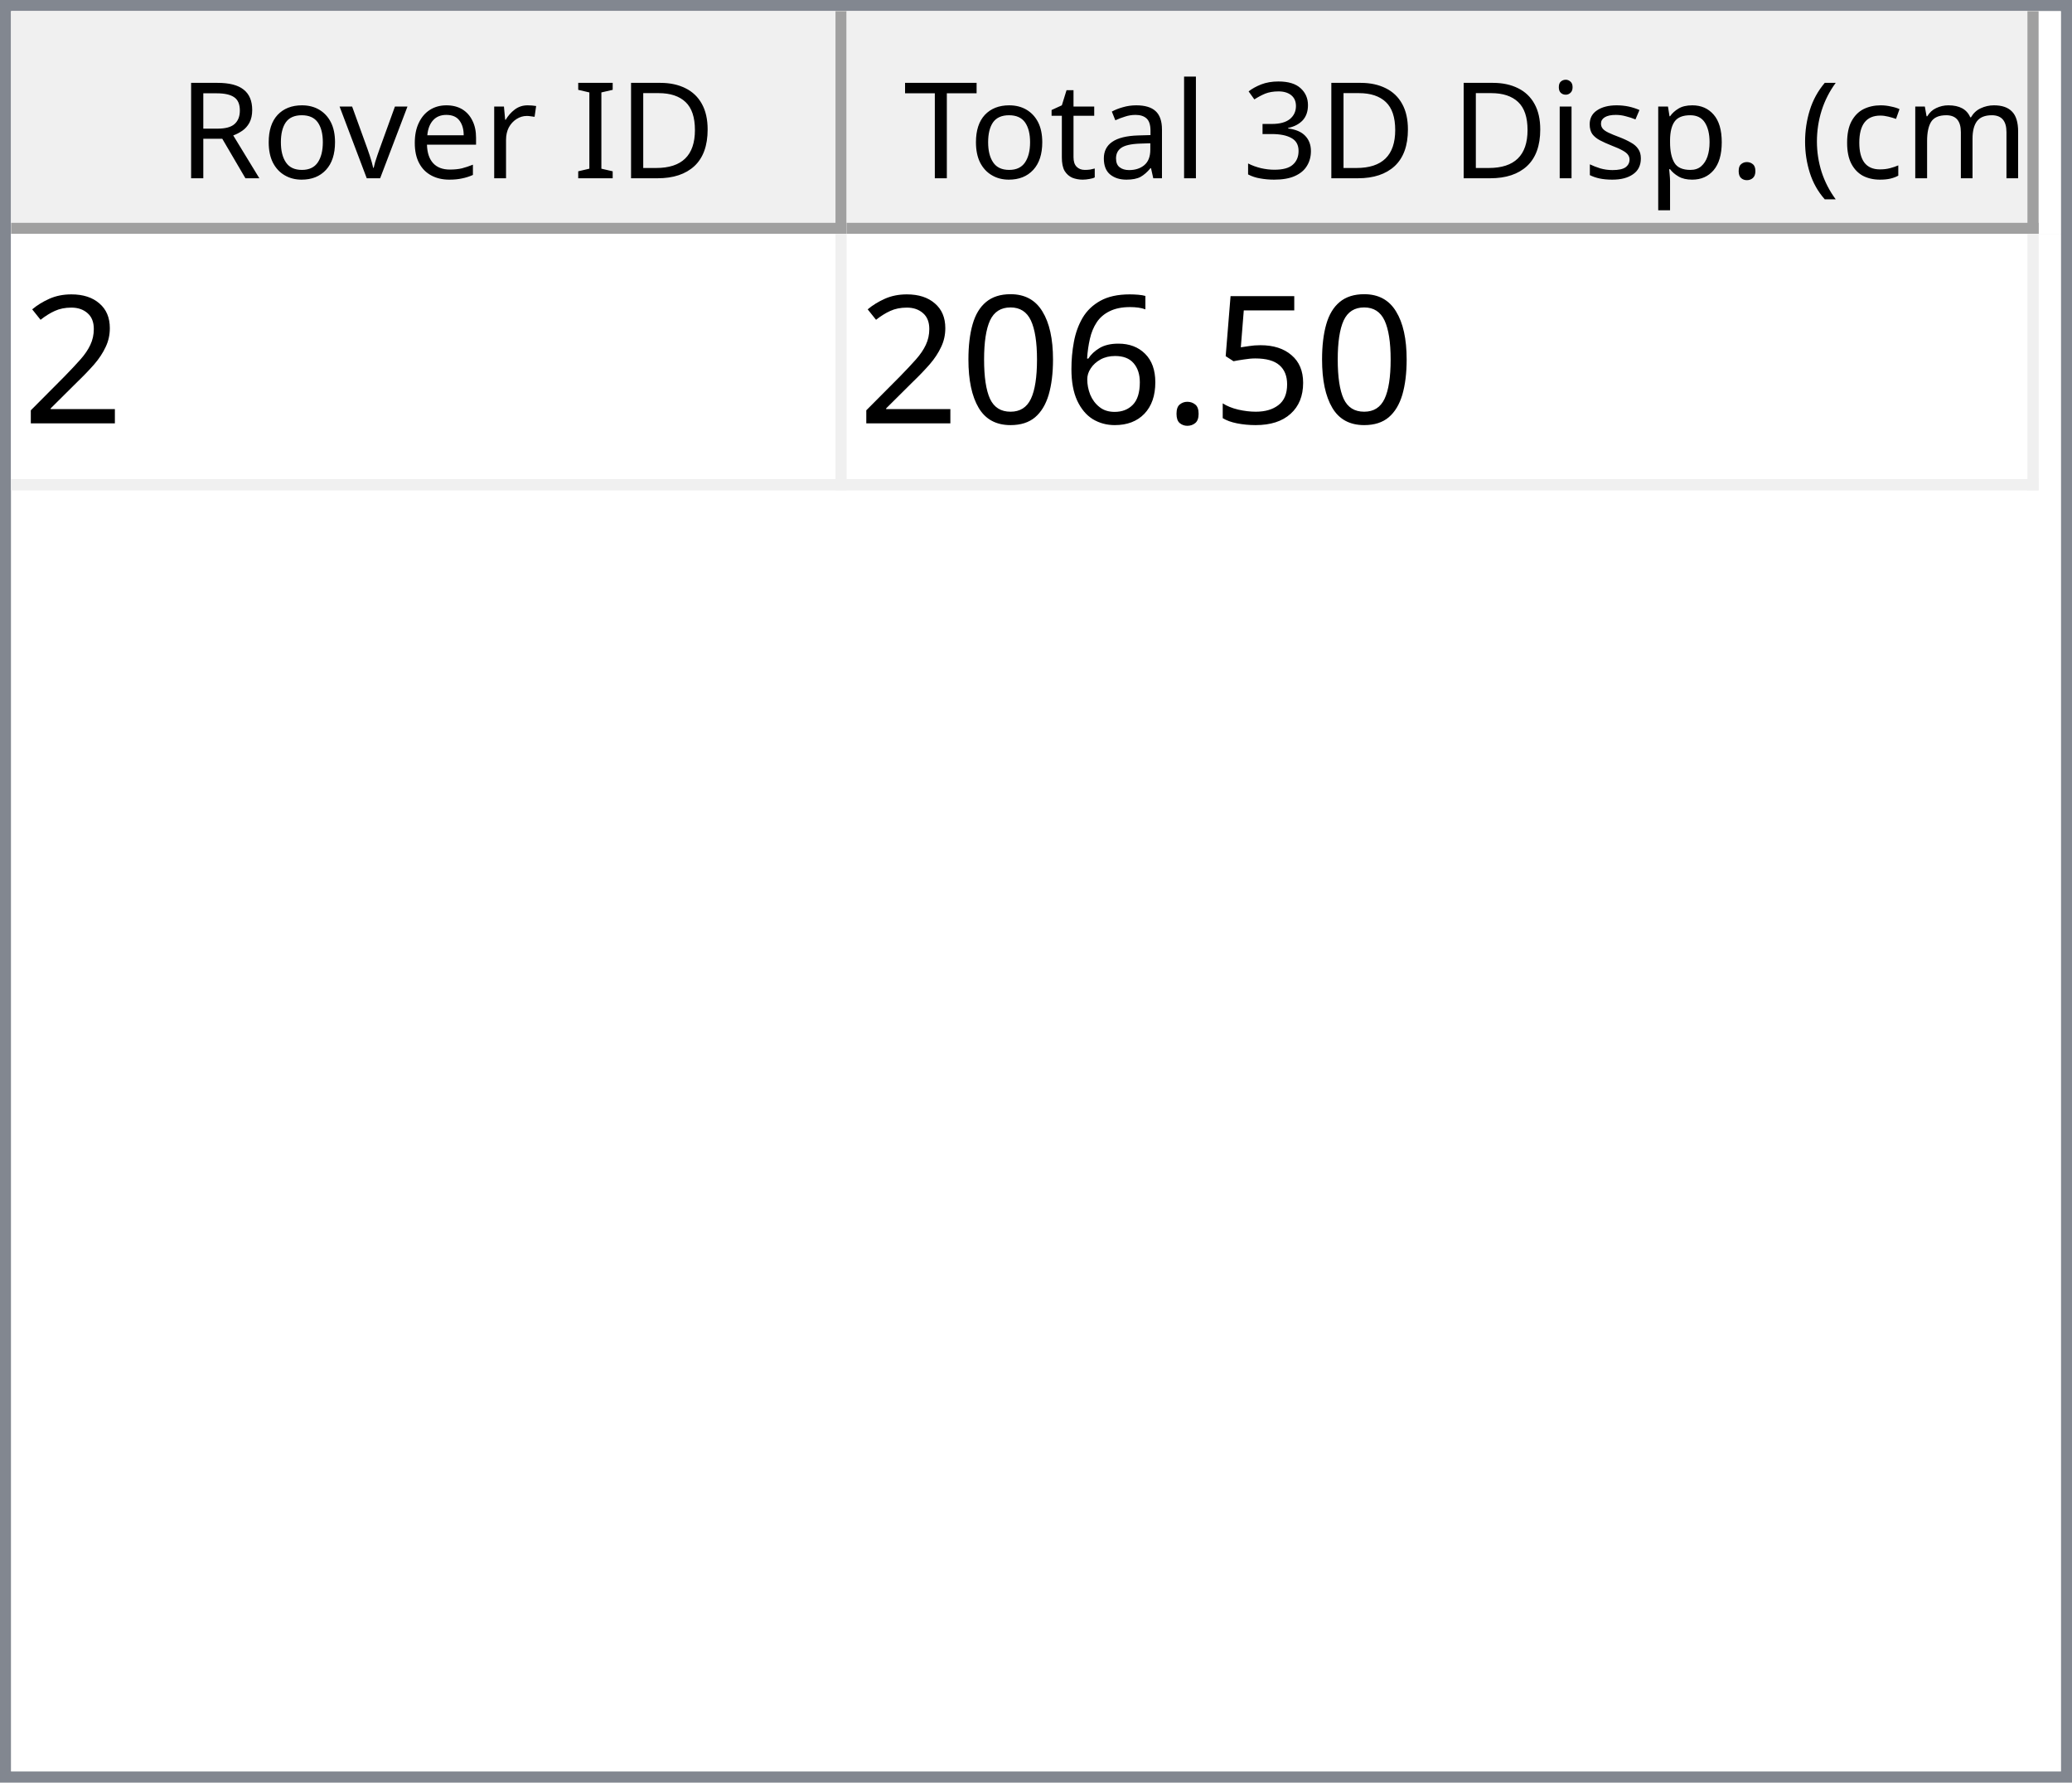
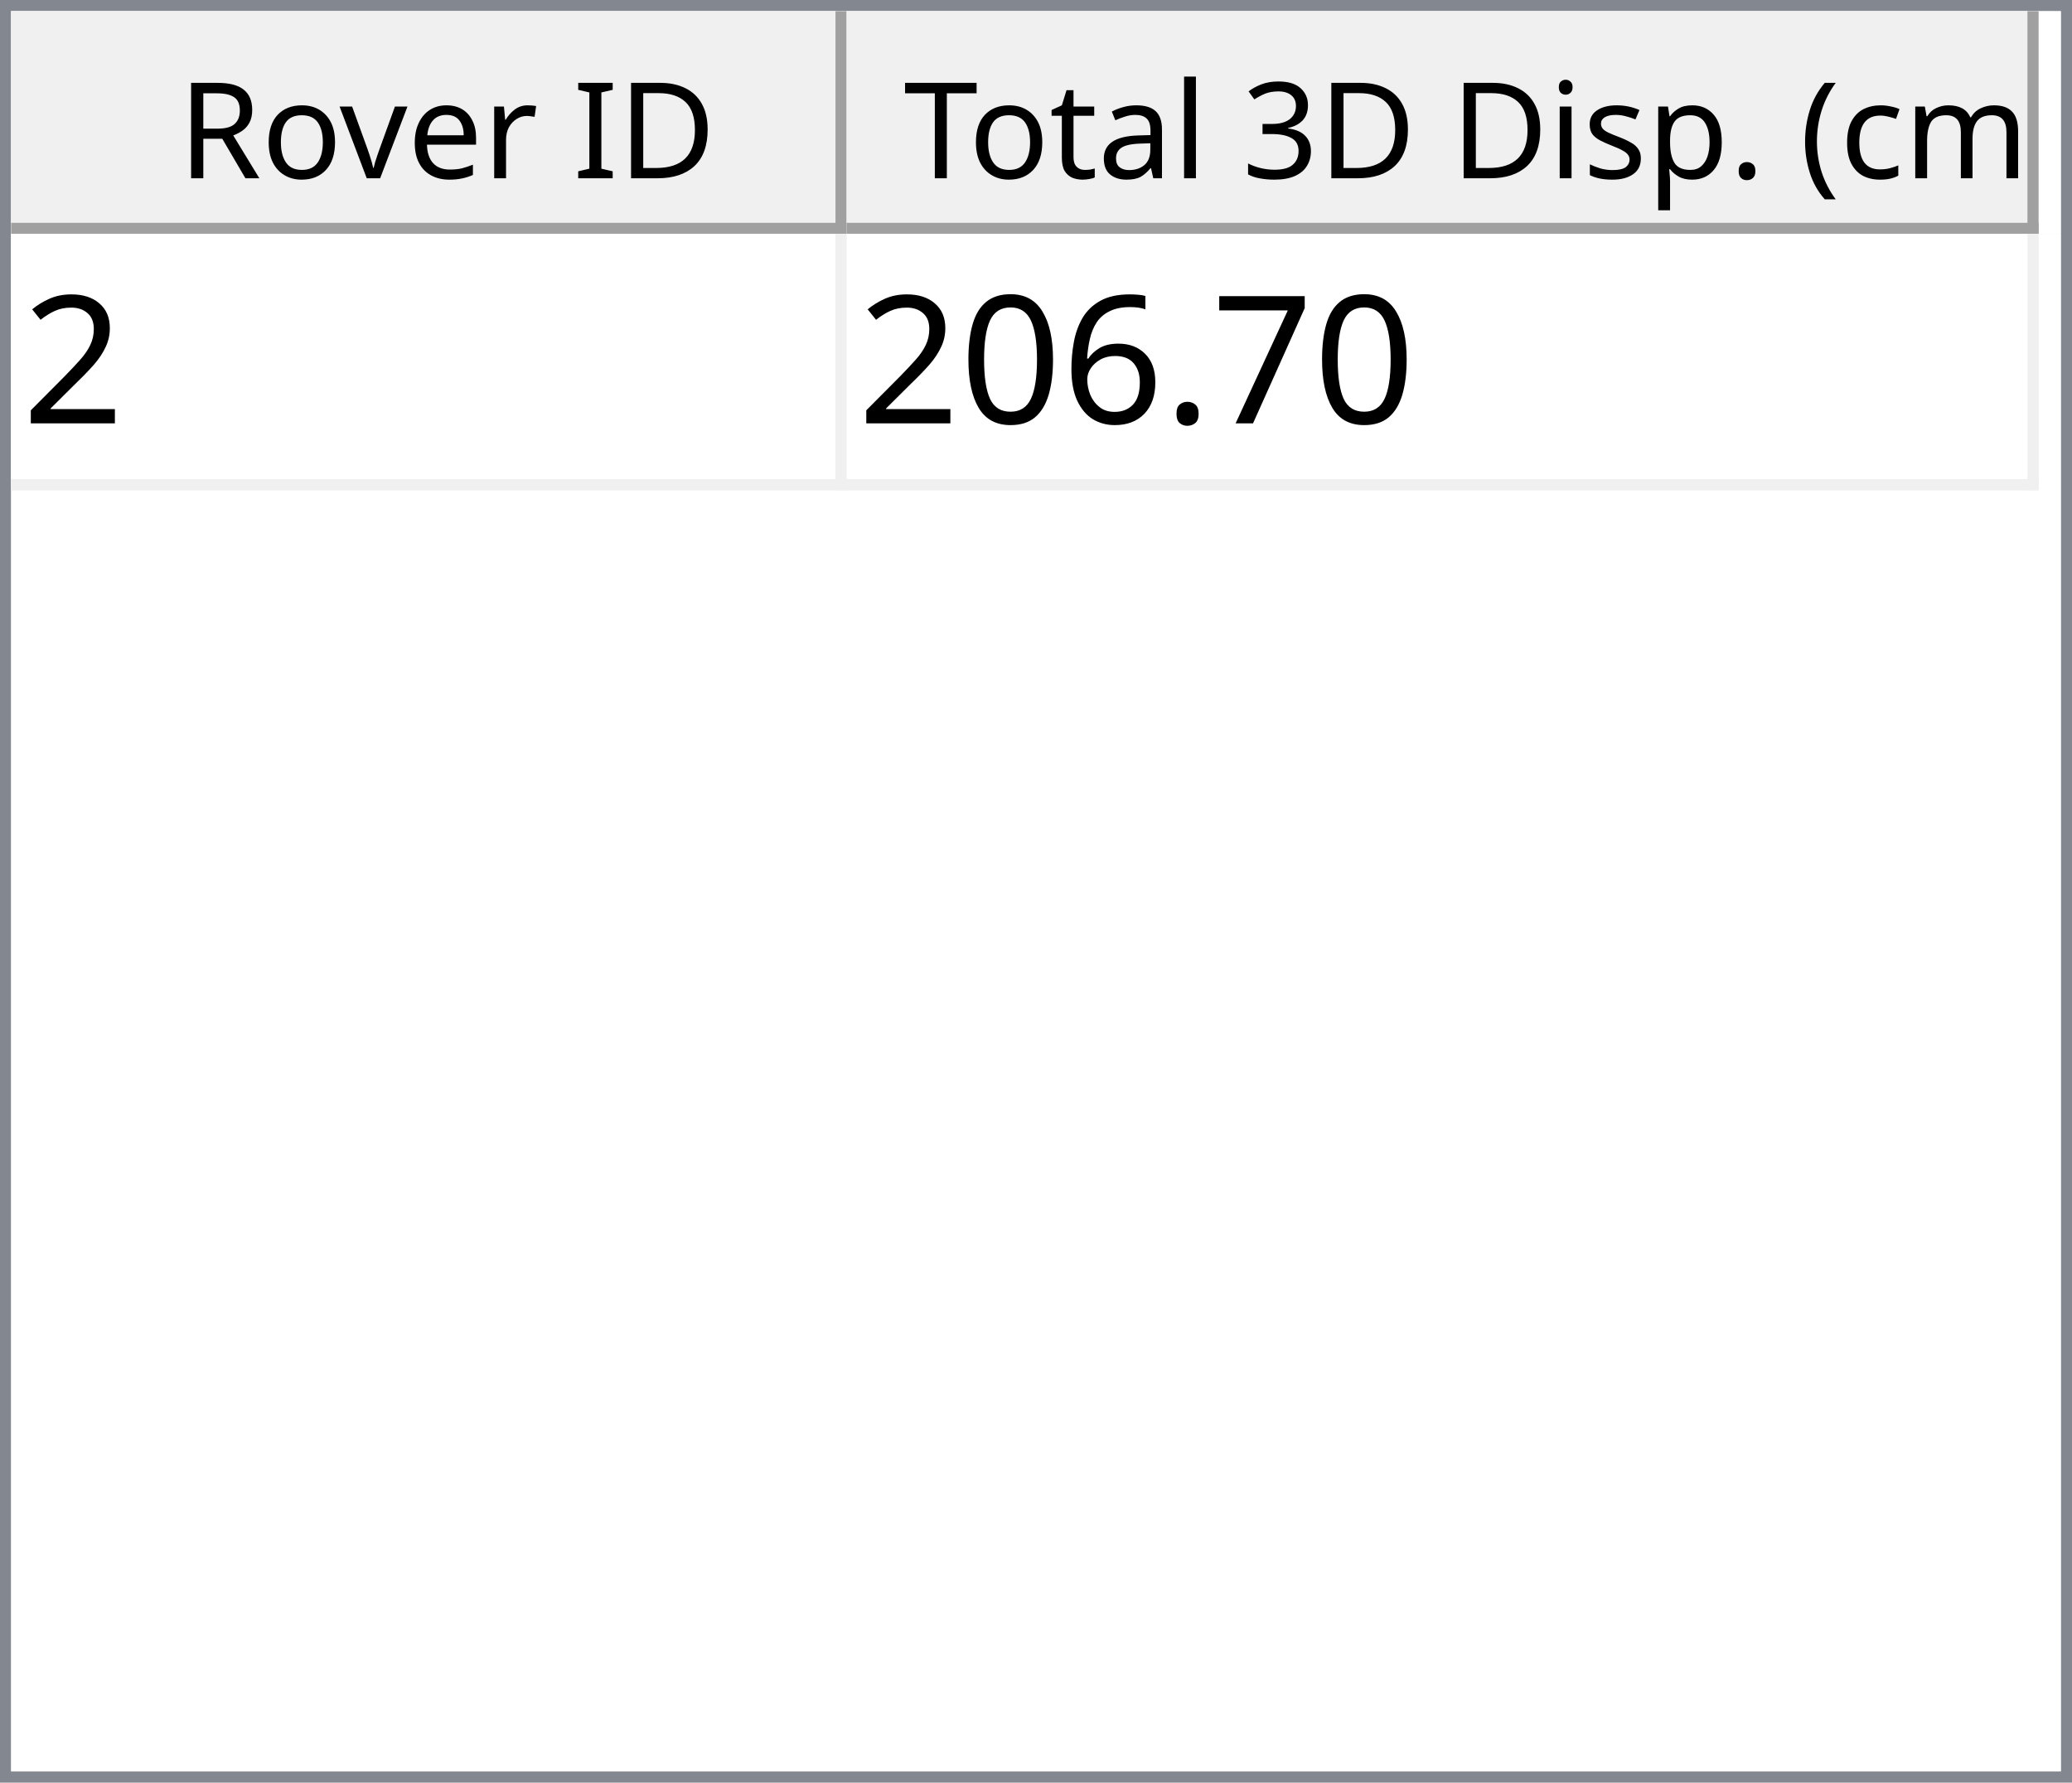
<svg xmlns="http://www.w3.org/2000/svg" style="fill-opacity:1; color-rendering:auto; color-interpolation:auto; text-rendering:auto; stroke:black; stroke-linecap:square; stroke-miterlimit:10; shape-rendering:auto; stroke-opacity:1; fill:black; stroke-dasharray:none; font-weight:normal; stroke-width:1; font-family:'Dialog'; font-style:normal; stroke-linejoin:miter; font-size:12px; stroke-dashoffset:0; image-rendering:auto;" width="186" height="160">
  <defs id="genericDefs" />
  <g>
    <defs id="defs1">
      <clipPath clipPathUnits="userSpaceOnUse" id="clipPath1">
        <path d="M0 0 L186 0 L186 160 L0 160 L0 0 Z" />
      </clipPath>
      <clipPath clipPathUnits="userSpaceOnUse" id="clipPath2">
        <path d="M0 0 L0 160 L186 160 L186 0 Z" />
      </clipPath>
      <clipPath clipPathUnits="userSpaceOnUse" id="clipPath3">
        <path d="M0 0 L0 20 L184 20 L184 0 Z" />
      </clipPath>
      <clipPath clipPathUnits="userSpaceOnUse" id="clipPath4">
        <path d="M0 0 L0 20 L75 20 L75 0 Z" />
      </clipPath>
      <clipPath clipPathUnits="userSpaceOnUse" id="clipPath5">
        <path d="M1 1 L1 19 L74 19 L74 1 Z" />
      </clipPath>
      <clipPath clipPathUnits="userSpaceOnUse" id="clipPath6">
        <path d="M0 0 L0 18 L73 18 L73 0 Z" />
      </clipPath>
      <clipPath clipPathUnits="userSpaceOnUse" id="clipPath7">
        <path d="M-0.5 -0.5 L-0.5 19.5 L74.5 19.5 L74.5 -0.5 Z" />
      </clipPath>
      <clipPath clipPathUnits="userSpaceOnUse" id="clipPath8">
        <path d="M0 0 L0 20 L107 20 L107 0 Z" />
      </clipPath>
      <clipPath clipPathUnits="userSpaceOnUse" id="clipPath9">
        <path d="M1 1 L1 19 L106 19 L106 1 Z" />
      </clipPath>
      <clipPath clipPathUnits="userSpaceOnUse" id="clipPath10">
        <path d="M0 0 L0 18 L105 18 L105 0 Z" />
      </clipPath>
      <clipPath clipPathUnits="userSpaceOnUse" id="clipPath11">
        <path d="M-0.5 -0.5 L-0.5 19.5 L106.5 19.5 L106.5 -0.5 Z" />
      </clipPath>
      <clipPath clipPathUnits="userSpaceOnUse" id="clipPath12">
        <path d="M0 0 L0 138 L184 138 L184 0 Z" />
      </clipPath>
      <clipPath clipPathUnits="userSpaceOnUse" id="clipPath13">
        <path d="M0 0 L0 23 L182 23 L182 0 Z" />
      </clipPath>
      <clipPath clipPathUnits="userSpaceOnUse" id="clipPath14">
        <path d="M-0.5 -0.5 L-0.5 22.5 L181.5 22.5 L181.5 -0.5 Z" />
      </clipPath>
      <clipPath clipPathUnits="userSpaceOnUse" id="clipPath15">
        <path d="M0 0 L0 22 L74 22 L74 0 Z" />
      </clipPath>
      <clipPath clipPathUnits="userSpaceOnUse" id="clipPath16">
        <path d="M0 0 L0 22 L106 22 L106 0 Z" />
      </clipPath>
      <font horiz-adv-x="64.551" id="font1">
        <font-face ascent="107.91" descent="25.098" units-per-em="100" style="font-style:normal; font-family:Segoe UI; font-weight:normal;" />
        <missing-glyph horiz-adv-x="64.551" d="M8.109 0 L8.109 68.266 L56.453 68.266 L56.453 0 L8.109 0 ZM15.328 7.234 L49.219 7.234 L49.219 61.031 L15.328 61.031 L15.328 7.234 Z" />
        <glyph unicode="D" horiz-adv-x="70.117" d="M9.188 0 L9.188 70.016 L28.516 70.016 Q65.531 70.016 65.531 35.891 Q65.531 19.672 55.25 9.836 Q44.969 0 27.734 0 L9.188 0 ZM17.391 62.594 L17.391 7.422 L27.828 7.422 Q41.609 7.422 49.273 14.797 Q56.938 22.172 56.938 35.688 Q56.938 62.594 28.328 62.594 L17.391 62.594 Z" />
        <glyph unicode="I" horiz-adv-x="26.611" d="M17.391 0 L9.188 0 L9.188 70.016 L17.391 70.016 L17.391 0 Z" />
        <glyph unicode=" " horiz-adv-x="27.393" d="" />
        <glyph unicode="r" horiz-adv-x="34.766" d="M34.188 41.891 Q32.078 43.5 28.125 43.5 Q23 43.5 19.555 38.672 Q16.109 33.844 16.109 25.484 L16.109 0 L8.109 0 L8.109 50 L16.109 50 L16.109 39.703 L16.312 39.703 Q18.016 44.969 21.531 47.922 Q25.047 50.875 29.391 50.875 Q32.516 50.875 34.188 50.203 L34.188 41.891 Z" />
        <glyph unicode="e" horiz-adv-x="52.295" d="M48.297 23 L12.984 23 Q13.188 14.656 17.484 10.109 Q21.781 5.562 29.297 5.562 Q37.75 5.562 44.828 11.141 L44.828 3.609 Q38.234 -1.172 27.391 -1.172 Q16.797 -1.172 10.742 5.641 Q4.688 12.453 4.688 24.812 Q4.688 36.469 11.305 43.82 Q17.922 51.172 27.734 51.172 Q37.547 51.172 42.922 44.828 Q48.297 38.484 48.297 27.203 L48.297 23 ZM40.094 29.781 Q40.047 36.719 36.75 40.578 Q33.453 44.438 27.594 44.438 Q21.922 44.438 17.969 40.383 Q14.016 36.328 13.094 29.781 L40.094 29.781 Z" />
        <glyph unicode="v" horiz-adv-x="47.9" d="M47.406 50 L27.484 0 L19.625 0 L0.688 50 L9.469 50 L22.172 13.672 Q23.578 9.672 23.922 6.688 L24.125 6.688 Q24.609 10.453 25.688 13.484 L38.969 50 L47.406 50 Z" />
        <glyph unicode="o" horiz-adv-x="58.594" d="M29 -1.172 Q17.922 -1.172 11.305 5.836 Q4.688 12.844 4.688 24.422 Q4.688 37.016 11.57 44.094 Q18.453 51.172 30.172 51.172 Q41.359 51.172 47.633 44.289 Q53.906 37.406 53.906 25.203 Q53.906 13.234 47.141 6.031 Q40.375 -1.172 29 -1.172 ZM29.594 44.438 Q21.875 44.438 17.383 39.188 Q12.891 33.938 12.891 24.703 Q12.891 15.828 17.43 10.695 Q21.969 5.562 29.594 5.562 Q37.359 5.562 41.531 10.594 Q45.703 15.625 45.703 24.906 Q45.703 34.281 41.531 39.359 Q37.359 44.438 29.594 44.438 Z" />
        <glyph unicode="R" horiz-adv-x="59.814" d="M59.375 0 L49.609 0 L37.891 19.625 Q36.281 22.359 34.766 24.289 Q33.25 26.219 31.664 27.438 Q30.078 28.656 28.25 29.219 Q26.422 29.781 24.125 29.781 L17.391 29.781 L17.391 0 L9.188 0 L9.188 70.016 L30.078 70.016 Q34.672 70.016 38.555 68.867 Q42.438 67.719 45.289 65.375 Q48.141 63.031 49.758 59.547 Q51.375 56.062 51.375 51.375 Q51.375 47.703 50.273 44.656 Q49.172 41.609 47.148 39.211 Q45.125 36.812 42.266 35.133 Q39.406 33.453 35.844 32.516 L35.844 32.328 Q37.594 31.547 38.891 30.547 Q40.188 29.547 41.359 28.18 Q42.531 26.812 43.68 25.078 Q44.828 23.344 46.234 21.047 L59.375 0 ZM17.391 62.594 L17.391 37.203 L28.516 37.203 Q31.594 37.203 34.203 38.133 Q36.812 39.062 38.719 40.797 Q40.625 42.531 41.703 45.047 Q42.781 47.562 42.781 50.688 Q42.781 56.297 39.141 59.445 Q35.5 62.594 28.609 62.594 L17.391 62.594 Z" />
        <glyph unicode=")" horiz-adv-x="30.176" d="M8.297 -15.922 L1.172 -15.922 Q16.406 2.344 16.406 26.812 Q16.406 51.469 1.078 70.016 L8.297 70.016 Q23.531 52.156 23.531 26.703 Q23.531 1.375 8.297 -15.922 Z" />
        <glyph unicode="m" horiz-adv-x="86.133" d="M79.109 0 L71.094 0 L71.094 28.719 Q71.094 37.016 68.531 40.727 Q65.969 44.438 59.906 44.438 Q54.781 44.438 51.195 39.75 Q47.609 35.062 47.609 28.516 L47.609 0 L39.594 0 L39.594 29.688 Q39.594 44.438 28.219 44.438 Q22.953 44.438 19.531 40.016 Q16.109 35.594 16.109 28.516 L16.109 0 L8.109 0 L8.109 50 L16.109 50 L16.109 42.094 L16.312 42.094 Q21.625 51.172 31.844 51.172 Q36.969 51.172 40.773 48.312 Q44.578 45.453 46 40.828 Q51.562 51.172 62.594 51.172 Q79.109 51.172 79.109 30.812 L79.109 0 Z" />
        <glyph unicode="c" horiz-adv-x="46.191" d="M42.188 2.297 Q36.422 -1.172 28.516 -1.172 Q17.828 -1.172 11.258 5.789 Q4.688 12.75 4.688 23.828 Q4.688 36.188 11.766 43.68 Q18.844 51.172 30.672 51.172 Q37.25 51.172 42.281 48.734 L42.281 40.531 Q36.719 44.438 30.375 44.438 Q22.703 44.438 17.797 38.945 Q12.891 33.453 12.891 24.516 Q12.891 15.719 17.508 10.641 Q22.125 5.562 29.891 5.562 Q36.422 5.562 42.188 9.906 L42.188 2.297 Z" />
        <glyph unicode="(" horiz-adv-x="30.176" d="M29.109 -15.922 L21.969 -15.922 Q6.844 1.375 6.844 26.703 Q6.844 52.156 21.969 70.016 L29.203 70.016 Q13.875 51.469 13.875 26.812 Q13.875 2.344 29.109 -15.922 Z" />
        <glyph unicode="." horiz-adv-x="21.68" d="M10.891 -1.078 Q8.641 -1.078 7.055 0.539 Q5.469 2.156 5.469 4.391 Q5.469 6.641 7.055 8.273 Q8.641 9.906 10.891 9.906 Q13.188 9.906 14.797 8.273 Q16.406 6.641 16.406 4.391 Q16.406 2.156 14.797 0.539 Q13.188 -1.078 10.891 -1.078 Z" />
        <glyph unicode="p" horiz-adv-x="58.789" d="M16.312 7.234 L16.109 7.234 L16.109 -23 L8.109 -23 L8.109 50 L16.109 50 L16.109 41.219 L16.312 41.219 Q22.219 51.172 33.594 51.172 Q43.266 51.172 48.688 44.461 Q54.109 37.75 54.109 26.469 Q54.109 13.922 48 6.375 Q41.891 -1.172 31.297 -1.172 Q21.578 -1.172 16.312 7.234 ZM16.109 27.391 L16.109 20.406 Q16.109 14.203 20.141 9.883 Q24.172 5.562 30.375 5.562 Q37.641 5.562 41.773 11.133 Q45.906 16.703 45.906 26.609 Q45.906 34.969 42.047 39.703 Q38.188 44.438 31.594 44.438 Q24.609 44.438 20.359 39.578 Q16.109 34.719 16.109 27.391 Z" />
        <glyph unicode="s" horiz-adv-x="42.432" d="M5.078 1.812 L5.078 10.406 Q11.625 5.562 19.484 5.562 Q30.031 5.562 30.031 12.594 Q30.031 14.594 29.125 15.992 Q28.219 17.391 26.68 18.461 Q25.141 19.531 23.07 20.383 Q21 21.234 18.609 22.172 Q15.281 23.484 12.766 24.828 Q10.25 26.172 8.57 27.859 Q6.891 29.547 6.031 31.695 Q5.172 33.844 5.172 36.719 Q5.172 40.234 6.789 42.945 Q8.406 45.656 11.086 47.484 Q13.766 49.312 17.211 50.242 Q20.656 51.172 24.312 51.172 Q30.812 51.172 35.938 48.922 L35.938 40.828 Q30.422 44.438 23.25 44.438 Q21 44.438 19.195 43.922 Q17.391 43.406 16.094 42.477 Q14.797 41.547 14.086 40.258 Q13.375 38.969 13.375 37.406 Q13.375 35.453 14.086 34.133 Q14.797 32.812 16.164 31.789 Q17.531 30.766 19.484 29.938 Q21.438 29.109 23.922 28.125 Q27.25 26.859 29.883 25.516 Q32.516 24.172 34.375 22.484 Q36.234 20.797 37.234 18.602 Q38.234 16.406 38.234 13.375 Q38.234 9.672 36.602 6.938 Q34.969 4.203 32.234 2.398 Q29.5 0.594 25.93 -0.289 Q22.359 -1.172 18.453 -1.172 Q10.75 -1.172 5.078 1.812 Z" />
        <glyph unicode="i" horiz-adv-x="24.219" d="M12.203 62.703 Q10.062 62.703 8.547 64.164 Q7.031 65.625 7.031 67.875 Q7.031 70.125 8.547 71.609 Q10.062 73.094 12.203 73.094 Q14.406 73.094 15.945 71.609 Q17.484 70.125 17.484 67.875 Q17.484 65.719 15.945 64.211 Q14.406 62.703 12.203 62.703 ZM16.109 0 L8.109 0 L8.109 50 L16.109 50 L16.109 0 Z" />
        <glyph unicode="3" horiz-adv-x="53.906" d="M46.531 19.828 Q46.531 15.094 44.75 11.211 Q42.969 7.328 39.719 4.57 Q36.469 1.812 31.93 0.297 Q27.391 -1.219 21.922 -1.219 Q11.922 -1.219 6 2.594 L6 11.188 Q13.094 5.609 22.219 5.609 Q25.875 5.609 28.828 6.539 Q31.781 7.469 33.906 9.227 Q36.031 10.984 37.18 13.477 Q38.328 15.969 38.328 19.094 Q38.328 32.812 18.797 32.812 L12.984 32.812 L12.984 39.594 L18.5 39.594 Q35.797 39.594 35.797 52.484 Q35.797 64.406 22.609 64.406 Q15.188 64.406 8.688 59.422 L8.688 67.188 Q15.375 71.188 24.609 71.188 Q29 71.188 32.57 69.969 Q36.141 68.75 38.68 66.555 Q41.219 64.359 42.609 61.281 Q44 58.203 44 54.5 Q44 40.672 30.031 36.719 L30.031 36.531 Q33.594 36.141 36.625 34.797 Q39.656 33.453 41.852 31.305 Q44.047 29.156 45.289 26.25 Q46.531 23.344 46.531 19.828 Z" />
        <glyph unicode="l" horiz-adv-x="24.219" d="M16.109 0 L8.109 0 L8.109 74.031 L16.109 74.031 L16.109 0 Z" />
        <glyph unicode="a" horiz-adv-x="50.879" d="M43.891 0 L35.891 0 L35.891 7.812 L35.688 7.812 Q30.469 -1.172 20.312 -1.172 Q12.844 -1.172 8.617 2.781 Q4.391 6.734 4.391 13.281 Q4.391 27.297 20.906 29.594 L35.891 31.688 Q35.891 44.438 25.594 44.438 Q16.547 44.438 9.281 38.281 L9.281 46.484 Q16.656 51.172 26.266 51.172 Q43.891 51.172 43.891 32.516 L43.891 0 ZM35.891 25.297 L23.828 23.641 Q18.266 22.859 15.43 20.875 Q12.594 18.891 12.594 13.875 Q12.594 10.203 15.211 7.883 Q17.828 5.562 22.172 5.562 Q28.125 5.562 32.008 9.742 Q35.891 13.922 35.891 20.312 L35.891 25.297 Z" />
        <glyph unicode="t" horiz-adv-x="33.887" d="M31.297 0.484 Q28.469 -1.078 23.828 -1.078 Q10.688 -1.078 10.688 13.578 L10.688 43.172 L2.094 43.172 L2.094 50 L10.688 50 L10.688 62.203 L18.703 64.797 L18.703 50 L31.297 50 L31.297 43.172 L18.703 43.172 L18.703 14.984 Q18.703 9.969 20.414 7.82 Q22.125 5.672 26.078 5.672 Q29.109 5.672 31.297 7.328 L31.297 0.484 Z" />
        <glyph unicode="T" horiz-adv-x="52.393" d="M50.594 62.594 L30.375 62.594 L30.375 0 L22.172 0 L22.172 62.594 L2 62.594 L2 70.016 L50.594 70.016 L50.594 62.594 Z" />
      </font>
      <font horiz-adv-x="75.0" id="font2">
        <font-face ascent="100.537" descent="21.973" units-per-em="100" style="font-style:normal; font-family:sans-serif; font-weight:normal;" />
        <missing-glyph horiz-adv-x="75.0" d="M12.5 0 L12.5 62.5 L62.5 62.5 L62.5 0 L12.5 0 ZM14.062 1.562 L60.938 1.562 L60.938 60.938 L14.062 60.938 L14.062 1.562 Z" />
        <glyph unicode="2" horiz-adv-x="55.615" d="M50.344 8.453 L50.344 0 L3.031 0 Q2.938 3.172 4.047 6.109 Q5.859 10.938 9.836 15.625 Q13.812 20.312 21.344 26.469 Q33.016 36.031 37.117 41.625 Q41.219 47.219 41.219 52.203 Q41.219 57.422 37.477 61.008 Q33.734 64.594 27.734 64.594 Q21.391 64.594 17.578 60.789 Q13.766 56.984 13.719 50.25 L4.688 51.172 Q5.609 61.281 11.664 66.578 Q17.719 71.875 27.938 71.875 Q38.234 71.875 44.242 66.164 Q50.25 60.453 50.25 52 Q50.25 47.703 48.492 43.555 Q46.734 39.406 42.656 34.812 Q38.578 30.219 29.109 22.219 Q21.188 15.578 18.945 13.211 Q16.703 10.844 15.234 8.453 L50.344 8.453 Z" />
-         <glyph unicode="5" horiz-adv-x="55.615" d="M4.156 18.75 L13.375 19.531 Q14.406 12.797 18.141 9.398 Q21.875 6 27.156 6 Q33.5 6 37.891 10.789 Q42.281 15.578 42.281 23.484 Q42.281 31 38.062 35.352 Q33.844 39.703 27 39.703 Q22.75 39.703 19.336 37.773 Q15.922 35.844 13.969 32.766 L5.719 33.844 L12.641 70.609 L48.25 70.609 L48.25 62.203 L19.672 62.203 L15.828 42.969 Q22.266 47.469 29.344 47.469 Q38.719 47.469 45.164 40.969 Q51.609 34.469 51.609 24.266 Q51.609 14.547 45.953 7.469 Q39.062 -1.219 27.156 -1.219 Q17.391 -1.219 11.211 4.25 Q5.031 9.719 4.156 18.75 Z" />
+         <glyph unicode="7" horiz-adv-x="55.615" d="M4.734 62.203 L4.734 70.656 L51.078 70.656 L51.078 63.812 Q44.234 56.547 37.523 44.484 Q30.812 32.422 27.156 19.672 Q24.516 10.688 23.781 0 L14.75 0 Q14.891 8.453 18.062 20.414 Q21.234 32.375 27.172 43.484 Q33.109 54.594 39.797 62.203 L4.734 62.203 Z" />
        <glyph unicode="." horiz-adv-x="27.783" d="M9.078 0 L9.078 10.016 L19.094 10.016 L19.094 0 L9.078 0 Z" />
        <glyph unicode="6" horiz-adv-x="55.615" d="M49.75 54.047 L41.016 53.375 Q39.844 58.547 37.703 60.891 Q34.125 64.656 28.906 64.656 Q24.703 64.656 21.531 62.312 Q17.391 59.281 14.992 53.469 Q12.594 47.656 12.5 36.922 Q15.672 41.75 20.266 44.094 Q24.859 46.438 29.891 46.438 Q38.672 46.438 44.852 39.969 Q51.031 33.5 51.031 23.25 Q51.031 16.5 48.125 10.719 Q45.219 4.938 40.141 1.859 Q35.062 -1.219 28.609 -1.219 Q17.625 -1.219 10.695 6.859 Q3.766 14.938 3.766 33.5 Q3.766 54.25 11.422 63.672 Q18.109 71.875 29.438 71.875 Q37.891 71.875 43.289 67.141 Q48.688 62.406 49.75 54.047 ZM13.875 23.188 Q13.875 18.656 15.797 14.508 Q17.719 10.359 21.188 8.18 Q24.656 6 28.469 6 Q34.031 6 38.039 10.492 Q42.047 14.984 42.047 22.703 Q42.047 30.125 38.086 34.398 Q34.125 38.672 28.125 38.672 Q22.172 38.672 18.023 34.398 Q13.875 30.125 13.875 23.188 Z" />
        <glyph unicode="0" horiz-adv-x="55.615" d="M4.156 35.297 Q4.156 48 6.766 55.742 Q9.375 63.484 14.523 67.68 Q19.672 71.875 27.484 71.875 Q33.25 71.875 37.594 69.555 Q41.938 67.234 44.773 62.867 Q47.609 58.5 49.219 52.227 Q50.828 45.953 50.828 35.297 Q50.828 22.703 48.242 14.969 Q45.656 7.234 40.508 3.008 Q35.359 -1.219 27.484 -1.219 Q17.141 -1.219 11.234 6.203 Q4.156 15.141 4.156 35.297 ZM13.188 35.297 Q13.188 17.672 17.312 11.836 Q21.438 6 27.484 6 Q33.547 6 37.672 11.859 Q41.797 17.719 41.797 35.297 Q41.797 52.984 37.672 58.789 Q33.547 64.594 27.391 64.594 Q21.344 64.594 17.719 59.469 Q13.188 52.938 13.188 35.297 Z" />
      </font>
    </defs>
    <g style="fill:white; stroke:white;">
      <rect x="0" y="0" width="186" style="clip-path:url(#clipPath1); stroke:none;" height="160" />
    </g>
    <g style="fill:white; text-rendering:optimizeSpeed; color-rendering:optimizeSpeed; image-rendering:optimizeSpeed; shape-rendering:crispEdges; stroke:white; color-interpolation:sRGB;">
      <rect x="0" width="186" height="160" y="0" style="stroke:none;" />
      <path style="stroke:none;" d="M0 160 L186 160 L186 0 L0 0 Z" />
    </g>
    <g style="fill:rgb(240,240,240); font-family:'Segoe UI'; stroke:rgb(240,240,240);">
      <rect x="0" y="0" width="186" style="clip-path:url(#clipPath2); stroke:none;" height="160" />
    </g>
    <g style="fill:rgb(130,135,144); font-family:'Segoe UI'; stroke:rgb(130,135,144);">
      <path d="M0 0 L186 0 L186 160 L0 160 L0 0 ZM1 1 L185 1 L185 159 L1 159 L1 1 Z" style="fill-rule:evenodd; clip-path:url(#clipPath2); stroke:none;" />
    </g>
    <g style="fill:white; font-family:'Segoe UI'; stroke:white;" transform="translate(1,1)">
      <rect x="0" y="0" width="184" style="clip-path:url(#clipPath3); stroke:none;" height="20" />
    </g>
    <g style="fill:rgb(240,240,240); font-family:'Segoe UI'; stroke:rgb(240,240,240);" transform="translate(1,1)">
      <rect x="0" y="0" width="75" style="clip-path:url(#clipPath4); stroke:none;" height="20" />
    </g>
    <g style="font-family:'Segoe UI';" transform="translate(2,2)">
      <text x="14" xml:space="preserve" y="14" style="clip-path:url(#clipPath6); stroke:none;">Rover ID</text>
    </g>
    <g style="fill:rgb(160,160,160); font-family:'Segoe UI'; stroke:rgb(160,160,160); stroke-linejoin:bevel;" transform="translate(1.5,1.5)">
      <line x1="74" x2="74" y1="0" style="fill:none; clip-path:url(#clipPath7);" y2="19" />
    </g>
    <g style="fill:rgb(160,160,160); font-family:'Segoe UI'; stroke:rgb(160,160,160); stroke-linejoin:bevel;" transform="matrix(1,0,0,1,1,1) translate(0.5,0.5)">
      <line x1="0" x2="74" y1="19" style="fill:none; clip-path:url(#clipPath7);" y2="19" />
    </g>
    <g style="fill:rgb(240,240,240); font-family:'Segoe UI'; stroke:rgb(240,240,240);" transform="translate(76,1)">
      <rect x="0" y="0" width="107" style="clip-path:url(#clipPath8); stroke:none;" height="20" />
    </g>
    <g style="font-family:'Segoe UI';" transform="translate(77,2)">
      <text x="1" xml:space="preserve" y="14" style="clip-path:url(#clipPath10); stroke:none;"> Total 3D Disp. (cm)</text>
    </g>
    <g style="fill:rgb(160,160,160); font-family:'Segoe UI'; stroke:rgb(160,160,160); stroke-linejoin:bevel;" transform="translate(76.5,1.5)">
      <line x1="106" x2="106" y1="0" style="fill:none; clip-path:url(#clipPath11);" y2="19" />
    </g>
    <g style="fill:rgb(160,160,160); font-family:'Segoe UI'; stroke:rgb(160,160,160); stroke-linejoin:bevel;" transform="matrix(1,0,0,1,76,1) translate(0.5,0.5)">
      <line x1="0" x2="106" y1="19" style="fill:none; clip-path:url(#clipPath11);" y2="19" />
    </g>
    <g style="fill:white; font-family:'Segoe UI'; stroke:white;" transform="translate(1,21)">
      <rect x="0" y="0" width="184" style="clip-path:url(#clipPath12); stroke:none;" height="138" />
    </g>
    <g style="fill:rgb(240,240,240); font-size:16px; font-family:sans-serif; stroke:rgb(240,240,240);" transform="translate(1,21)">
      <rect x="0" y="0" width="182" style="clip-path:url(#clipPath13); stroke:none;" height="23" />
      <line transform="translate(0.5,0.5)" x1="0" x2="181" y1="22" style="clip-path:url(#clipPath14); fill:none; stroke-linejoin:bevel;" y2="22" />
    </g>
    <g transform="matrix(1,0,0,1,1,21) translate(0.5,0.5)" style="fill:rgb(240,240,240); font-size:16px; font-family:sans-serif; stroke:rgb(240,240,240); stroke-linejoin:bevel;">
      <line x1="74" x2="74" y1="0" style="fill:none; clip-path:url(#clipPath14);" y2="22" />
    </g>
    <g transform="matrix(1,0,0,1,1,21) translate(0.5,0.5)" style="fill:rgb(240,240,240); font-size:16px; font-family:sans-serif; stroke:rgb(240,240,240); stroke-linejoin:bevel;">
      <line x1="181" x2="181" y1="0" style="fill:none; clip-path:url(#clipPath14);" y2="22" />
    </g>
    <g style="fill:white; font-size:16px; font-family:sans-serif; stroke:white;" transform="matrix(1,0,0,1,1,21)">
      <rect x="0" y="0" width="74" style="clip-path:url(#clipPath15); stroke:none;" height="22" />
      <text x="1" y="17" style="fill:black; clip-path:url(#clipPath15); stroke:none;" xml:space="preserve">2</text>
    </g>
    <g style="fill:white; font-size:16px; font-family:sans-serif; stroke:white;" transform="matrix(1,0,0,1,1,21) translate(75,0)">
      <rect x="0" y="0" width="106" style="clip-path:url(#clipPath16); stroke:none;" height="22" />
-       <text x="1" y="17" style="fill:black; clip-path:url(#clipPath16); stroke:none;" xml:space="preserve">206.50</text>
+       <text x="1" y="17" style="fill:black; clip-path:url(#clipPath16); stroke:none;" xml:space="preserve">206.70</text>
    </g>
  </g>
</svg>
